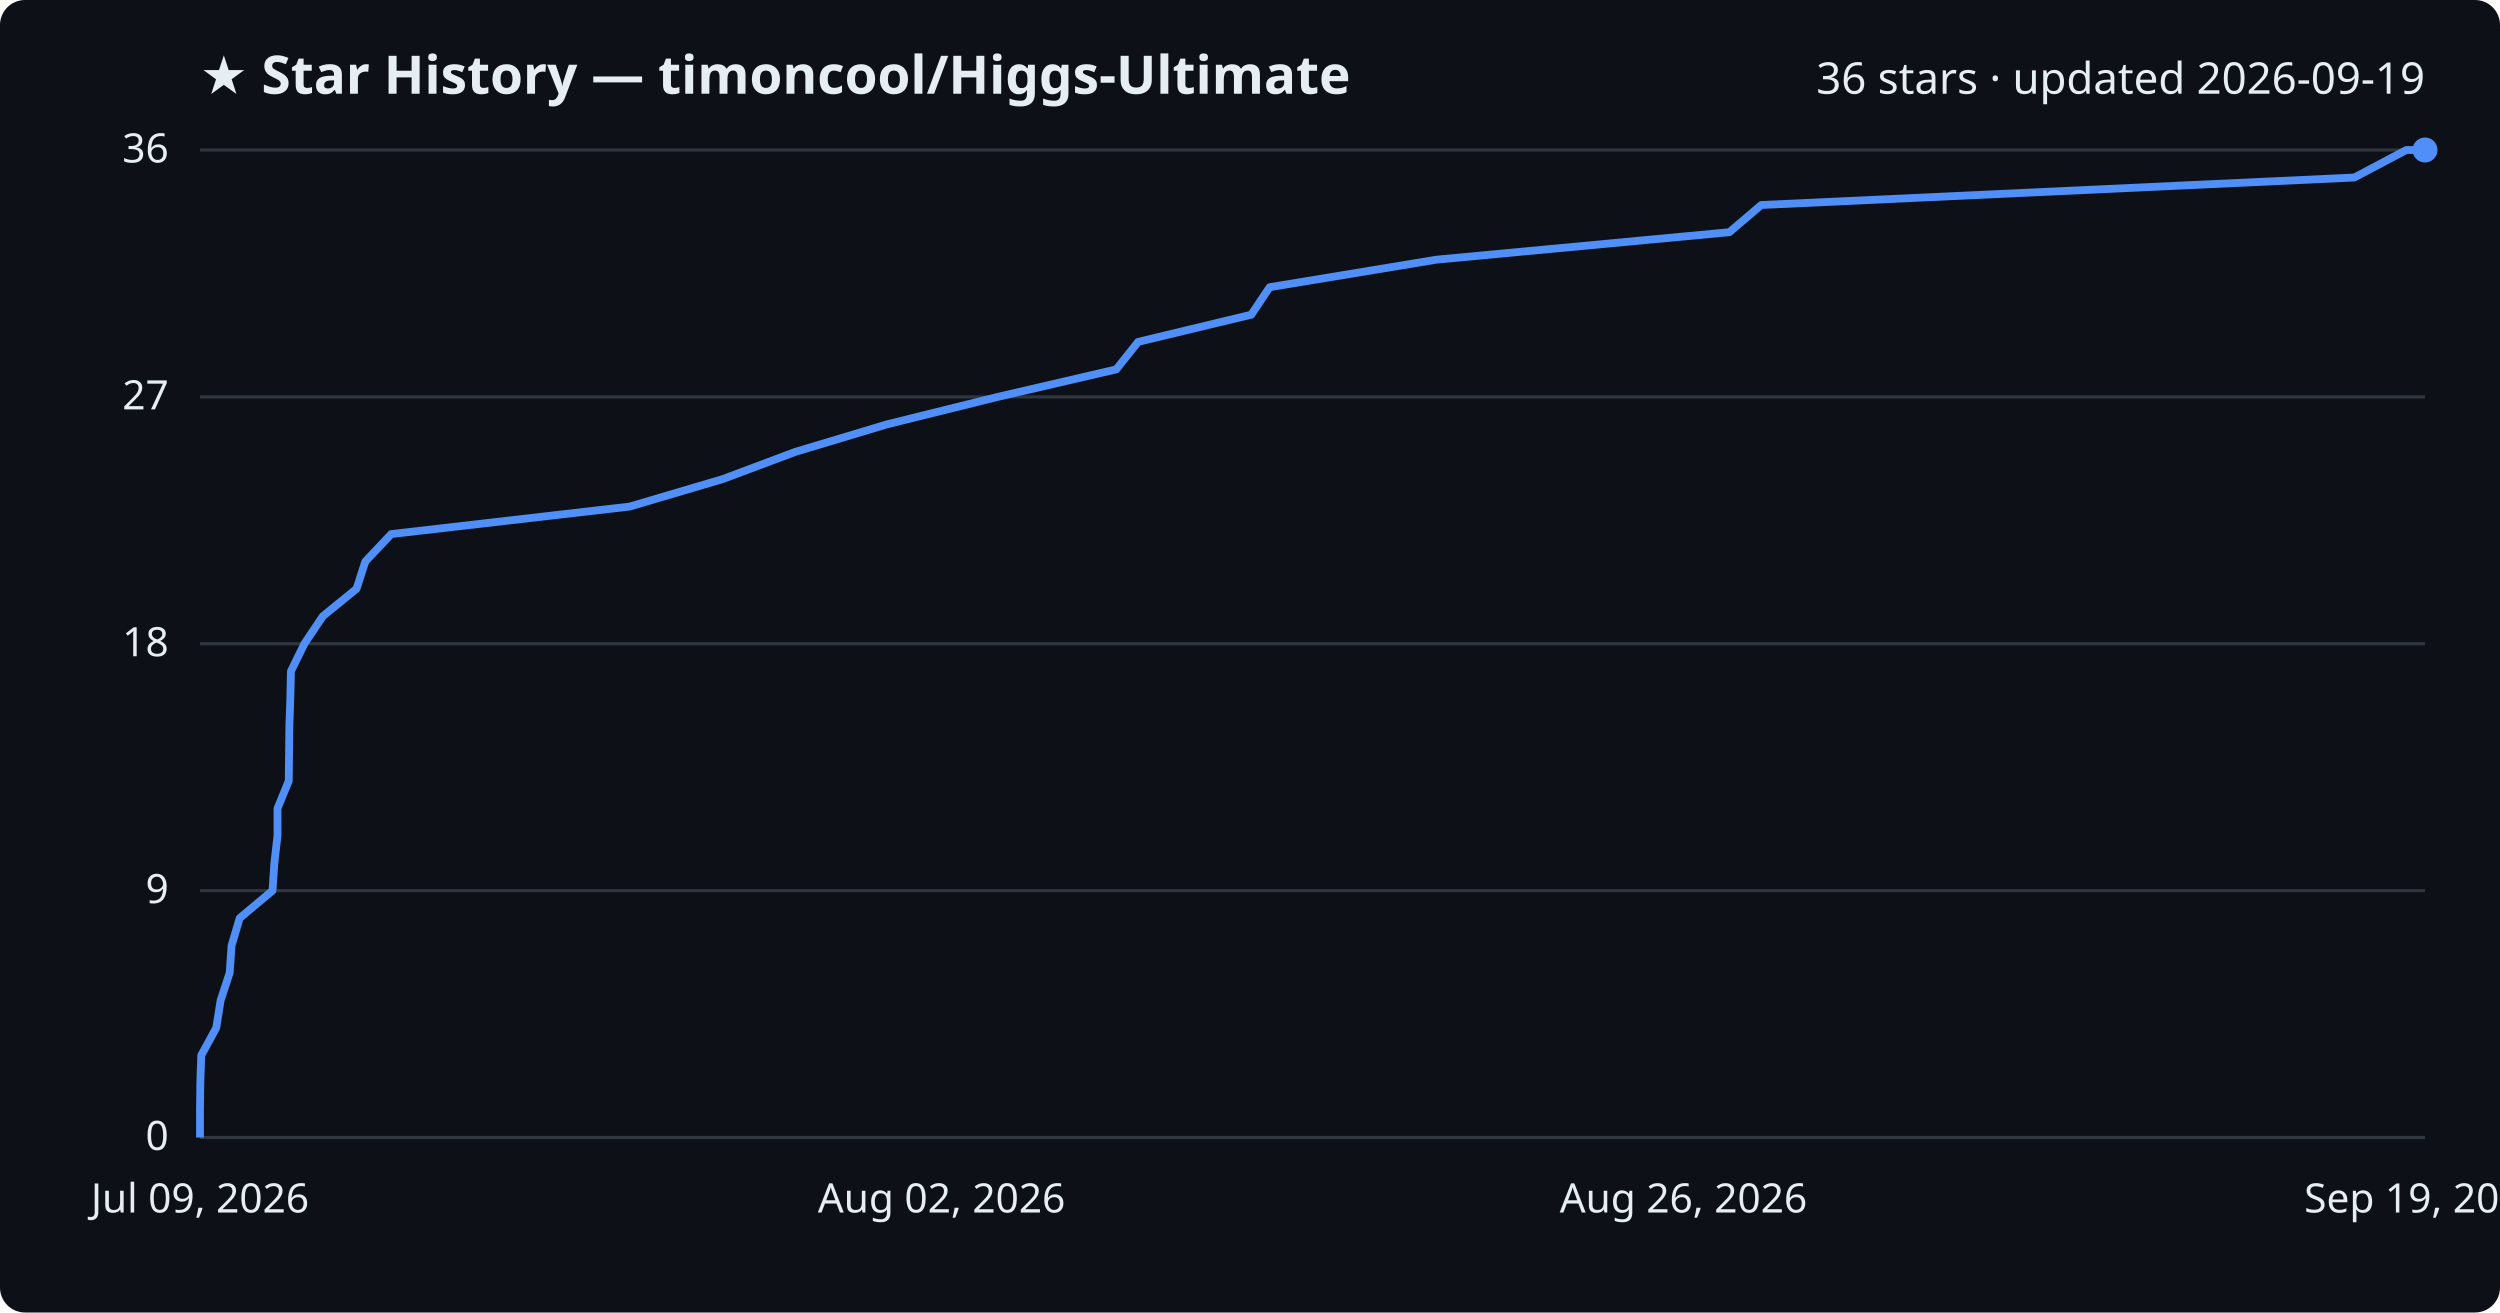
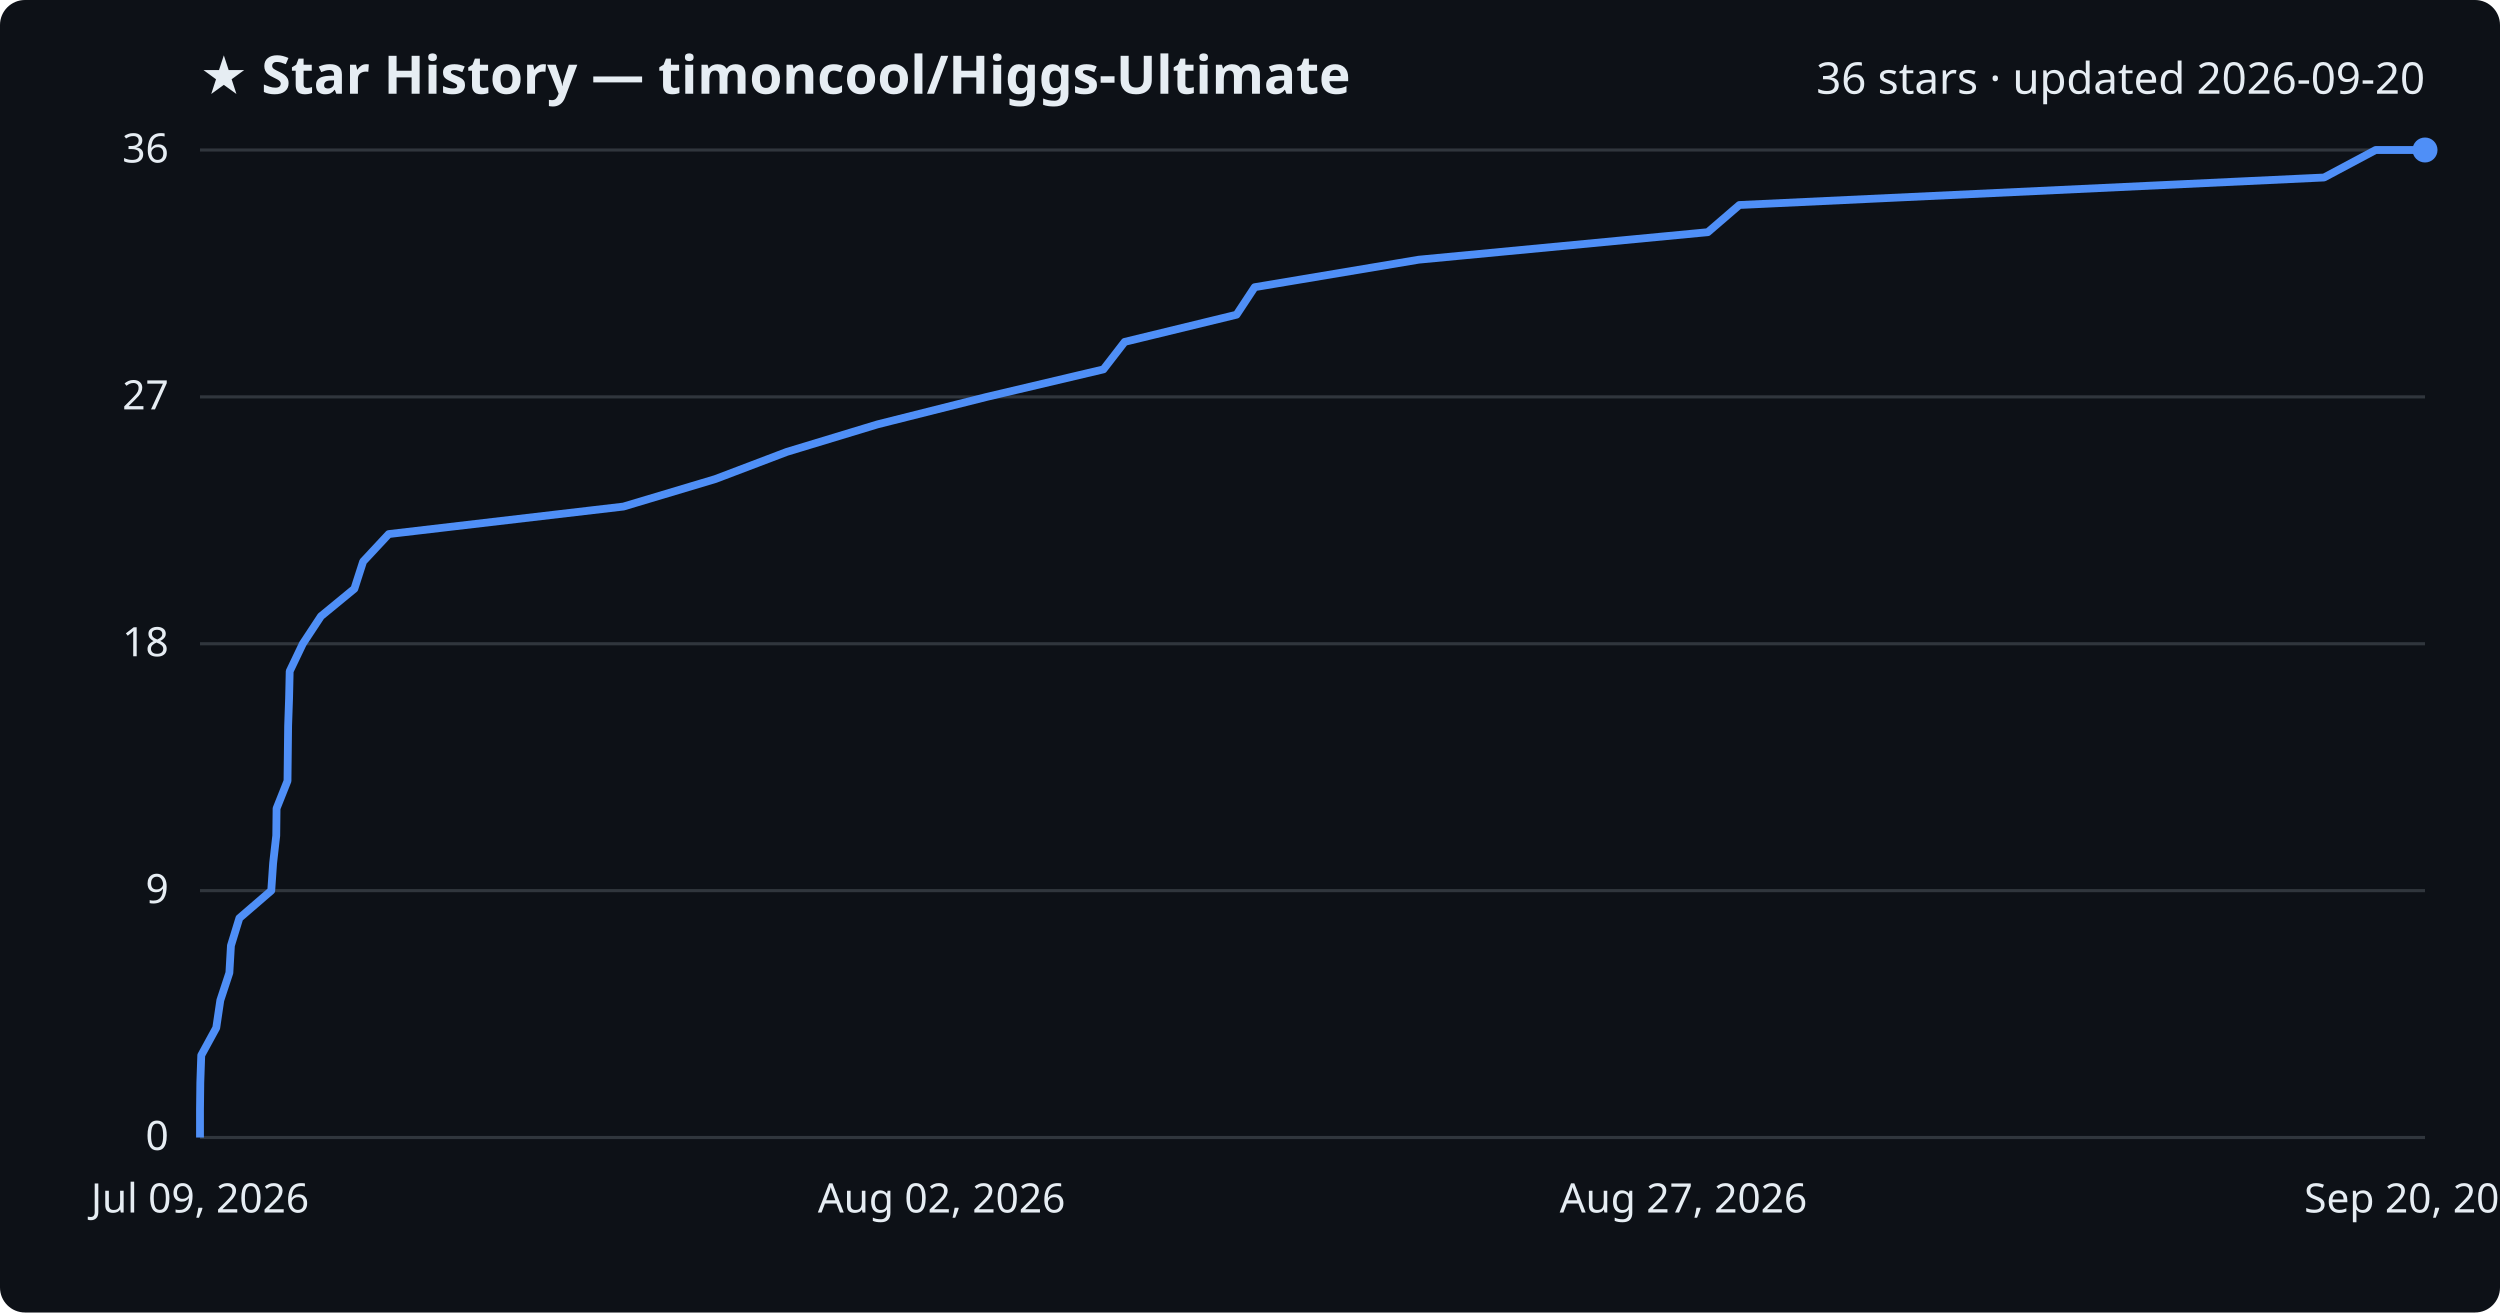
<svg xmlns="http://www.w3.org/2000/svg" viewBox="0 0 800 420" font-family="Segoe UI, sans-serif">
  <rect width="800" height="420" fill="#0d1117" rx="8" />
  <text x="64" y="30" fill="#e6edf3" font-size="17" font-weight="700">★ Star History — timoncool/Higgs-Ultimate</text>
-   <text x="776" y="30" fill="#e6edf3" font-size="14" text-anchor="end">36 stars · updated 2026-09-19</text>
+   <text x="776" y="30" fill="#e6edf3" font-size="14" text-anchor="end">36 stars · updated 2026-09-20</text>
  <line x1="64" y1="364.0" x2="776" y2="364.0" stroke="#30363d" stroke-width="1" />
  <text x="54" y="368.0" fill="#e6edf3" font-size="13" text-anchor="end">0</text>
  <line x1="64" y1="285.0" x2="776" y2="285.0" stroke="#30363d" stroke-width="1" />
  <text x="54" y="289.0" fill="#e6edf3" font-size="13" text-anchor="end">9</text>
  <line x1="64" y1="206.0" x2="776" y2="206.0" stroke="#30363d" stroke-width="1" />
  <text x="54" y="210.0" fill="#e6edf3" font-size="13" text-anchor="end">18</text>
  <line x1="64" y1="127.0" x2="776" y2="127.0" stroke="#30363d" stroke-width="1" />
  <text x="54" y="131.0" fill="#e6edf3" font-size="13" text-anchor="end">27</text>
  <line x1="64" y1="48.0" x2="776" y2="48.0" stroke="#30363d" stroke-width="1" />
  <text x="54" y="52.0" fill="#e6edf3" font-size="13" text-anchor="end">36</text>
-   <path d="M64.0,364.0 L64.0,355.2 L64.1,346.4 L64.4,337.7 L69.2,328.9 L70.6,320.1 L73.5,311.3 L74.1,302.6 L76.7,293.8 L87.2,285.0 L87.8,276.2 L88.8,267.4 L88.8,258.7 L92.4,249.9 L92.5,241.1 L92.6,232.3 L92.9,223.6 L93.1,214.8 L97.4,206.0 L103.3,197.2 L114.1,188.4 L116.9,179.7 L125.2,170.9 L201.5,162.1 L231.3,153.3 L254.5,144.6 L283.8,135.8 L319.3,127.0 L357.2,118.2 L364.2,109.4 L400.4,100.7 L406.3,91.9 L459.6,83.1 L553.4,74.3 L563.6,65.6 L753.4,56.8 L770.0,48.0 L776.0,48.0" fill="none" stroke="#4f8ff7" stroke-width="2.5" stroke-linejoin="round" />
+   <path d="M64.0,364.0 L64.0,355.2 L64.1,346.4 L64.4,337.7 L69.2,328.9 L70.5,320.1 L73.4,311.3 L73.9,302.6 L76.6,293.8 L86.8,285.0 L87.4,276.2 L88.4,267.4 L88.5,258.7 L92.0,249.9 L92.1,241.1 L92.2,232.3 L92.5,223.6 L92.7,214.8 L96.9,206.0 L102.7,197.2 L113.4,188.4 L116.2,179.7 L124.4,170.9 L199.5,162.1 L228.9,153.3 L251.8,144.6 L280.8,135.8 L315.8,127.0 L353.1,118.2 L359.9,109.4 L395.7,100.7 L401.5,91.9 L454.0,83.1 L546.5,74.3 L556.6,65.6 L743.7,56.8 L760.2,48.0 L776.0,48.0" fill="none" stroke="#4f8ff7" stroke-width="2.5" stroke-linejoin="round" />
  <circle cx="776.0" cy="48.0" r="4" fill="#4f8ff7" />
  <text x="64.0" y="388" fill="#e6edf3" font-size="13" text-anchor="middle">Jul 09, 2026</text>
  <text x="301.3" y="388" fill="#e6edf3" font-size="13" text-anchor="middle">Aug 02, 2026</text>
-   <text x="538.7" y="388" fill="#e6edf3" font-size="13" text-anchor="middle">Aug 26, 2026</text>
-   <text x="776.0" y="388" fill="#e6edf3" font-size="13" text-anchor="middle">Sep 19, 2026</text>
+   <text x="538.7" y="388" fill="#e6edf3" font-size="13" text-anchor="middle">Aug 27, 2026</text>
+   <text x="776.0" y="388" fill="#e6edf3" font-size="13" text-anchor="middle">Sep 20, 2026</text>
</svg>
